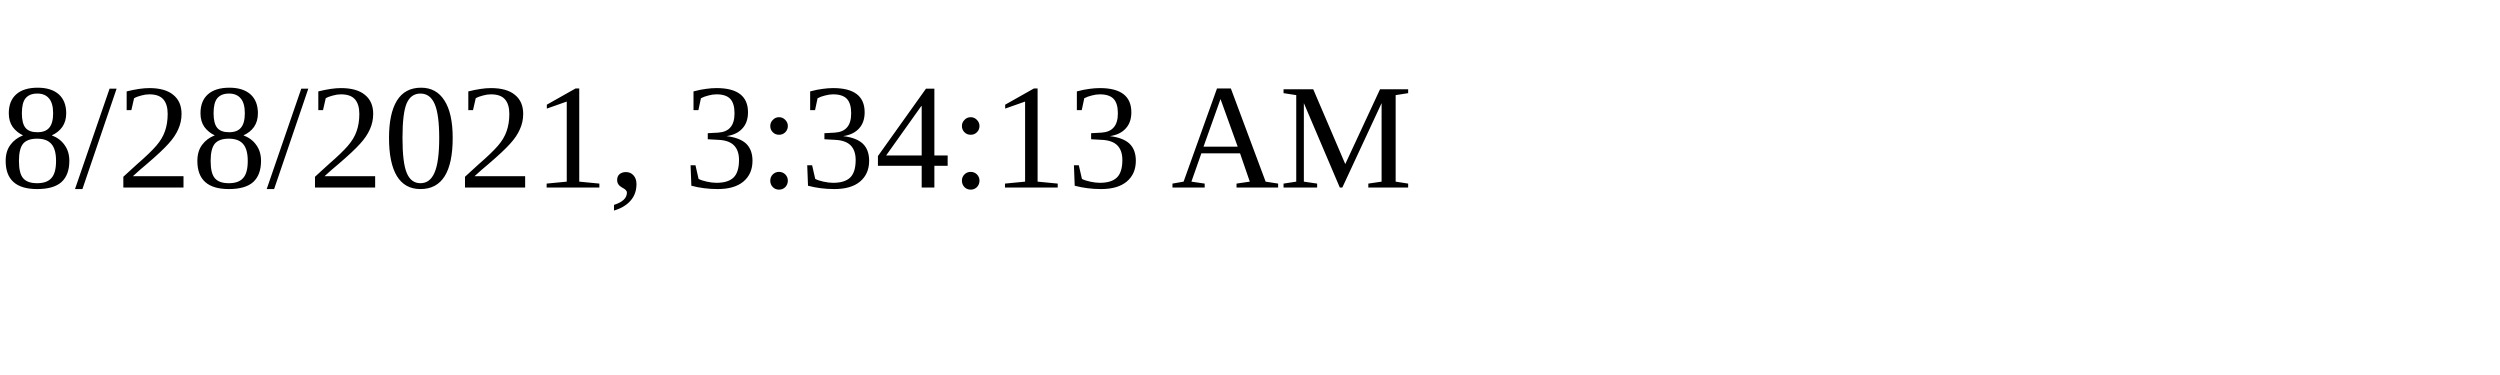
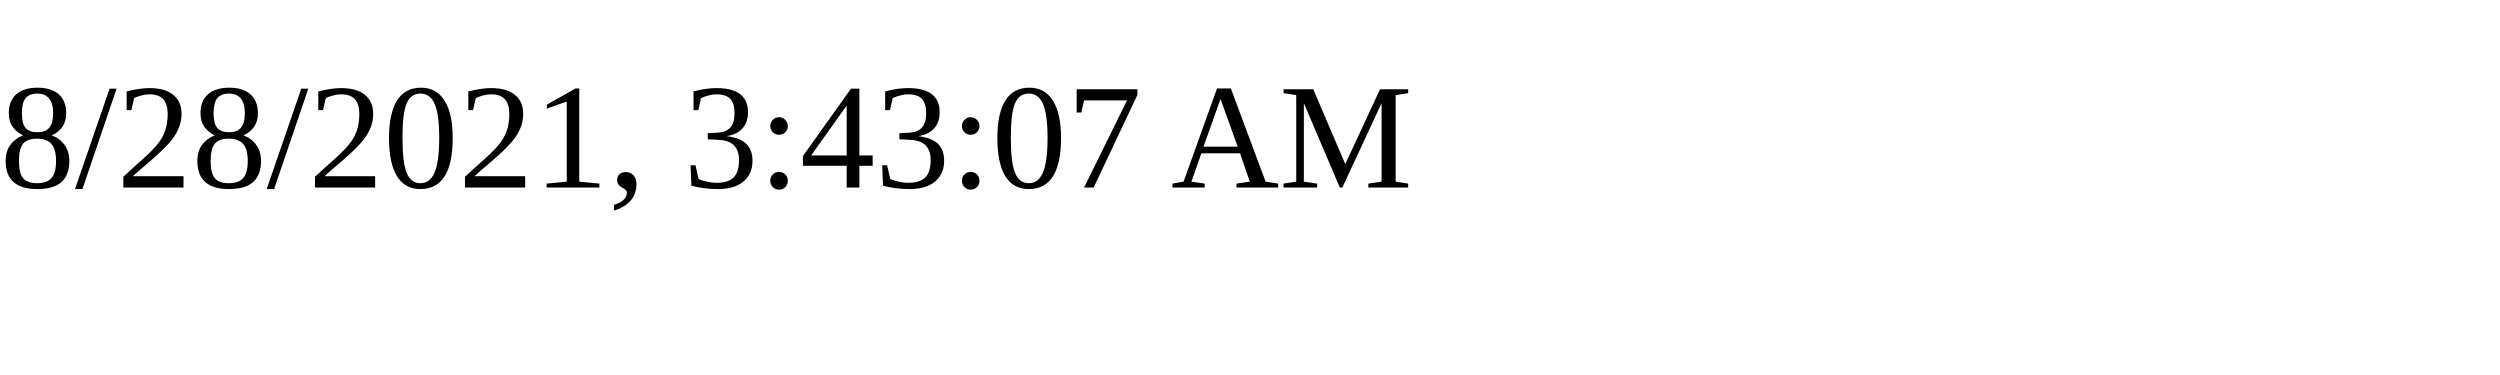
<svg xmlns="http://www.w3.org/2000/svg" height="30" width="200">
-   <text x="0" y="15">8/28/2021, 3:34:13 AM</text>
+   <text x="0" y="15">8/28/2021, 3:43:07 AM</text>
</svg>
